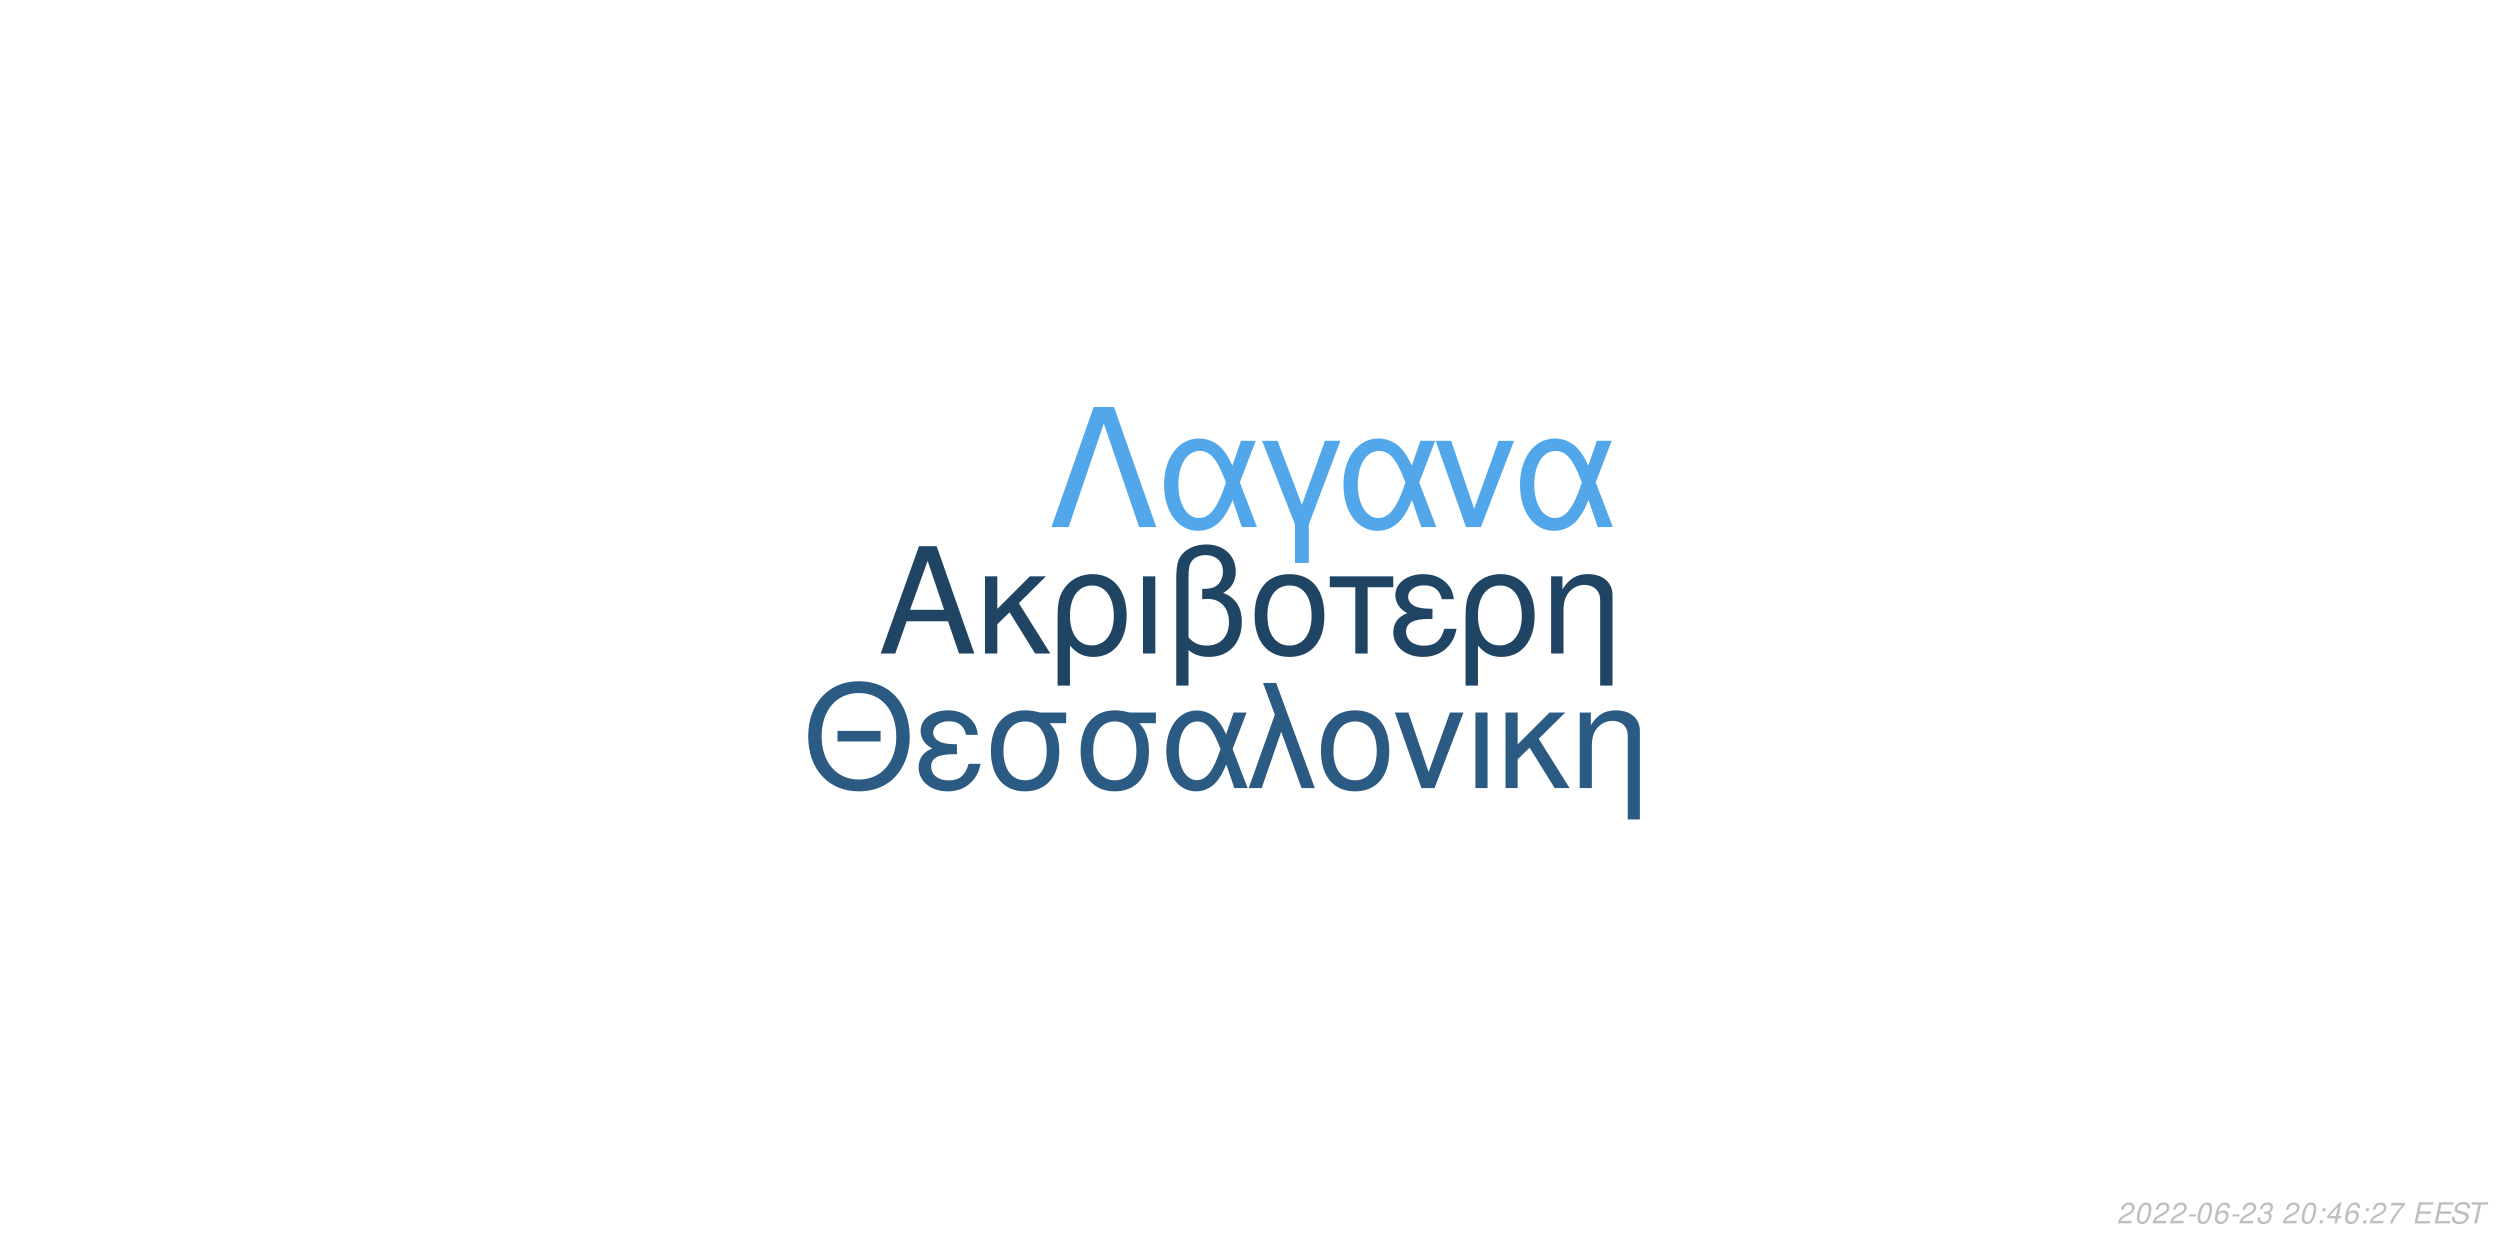
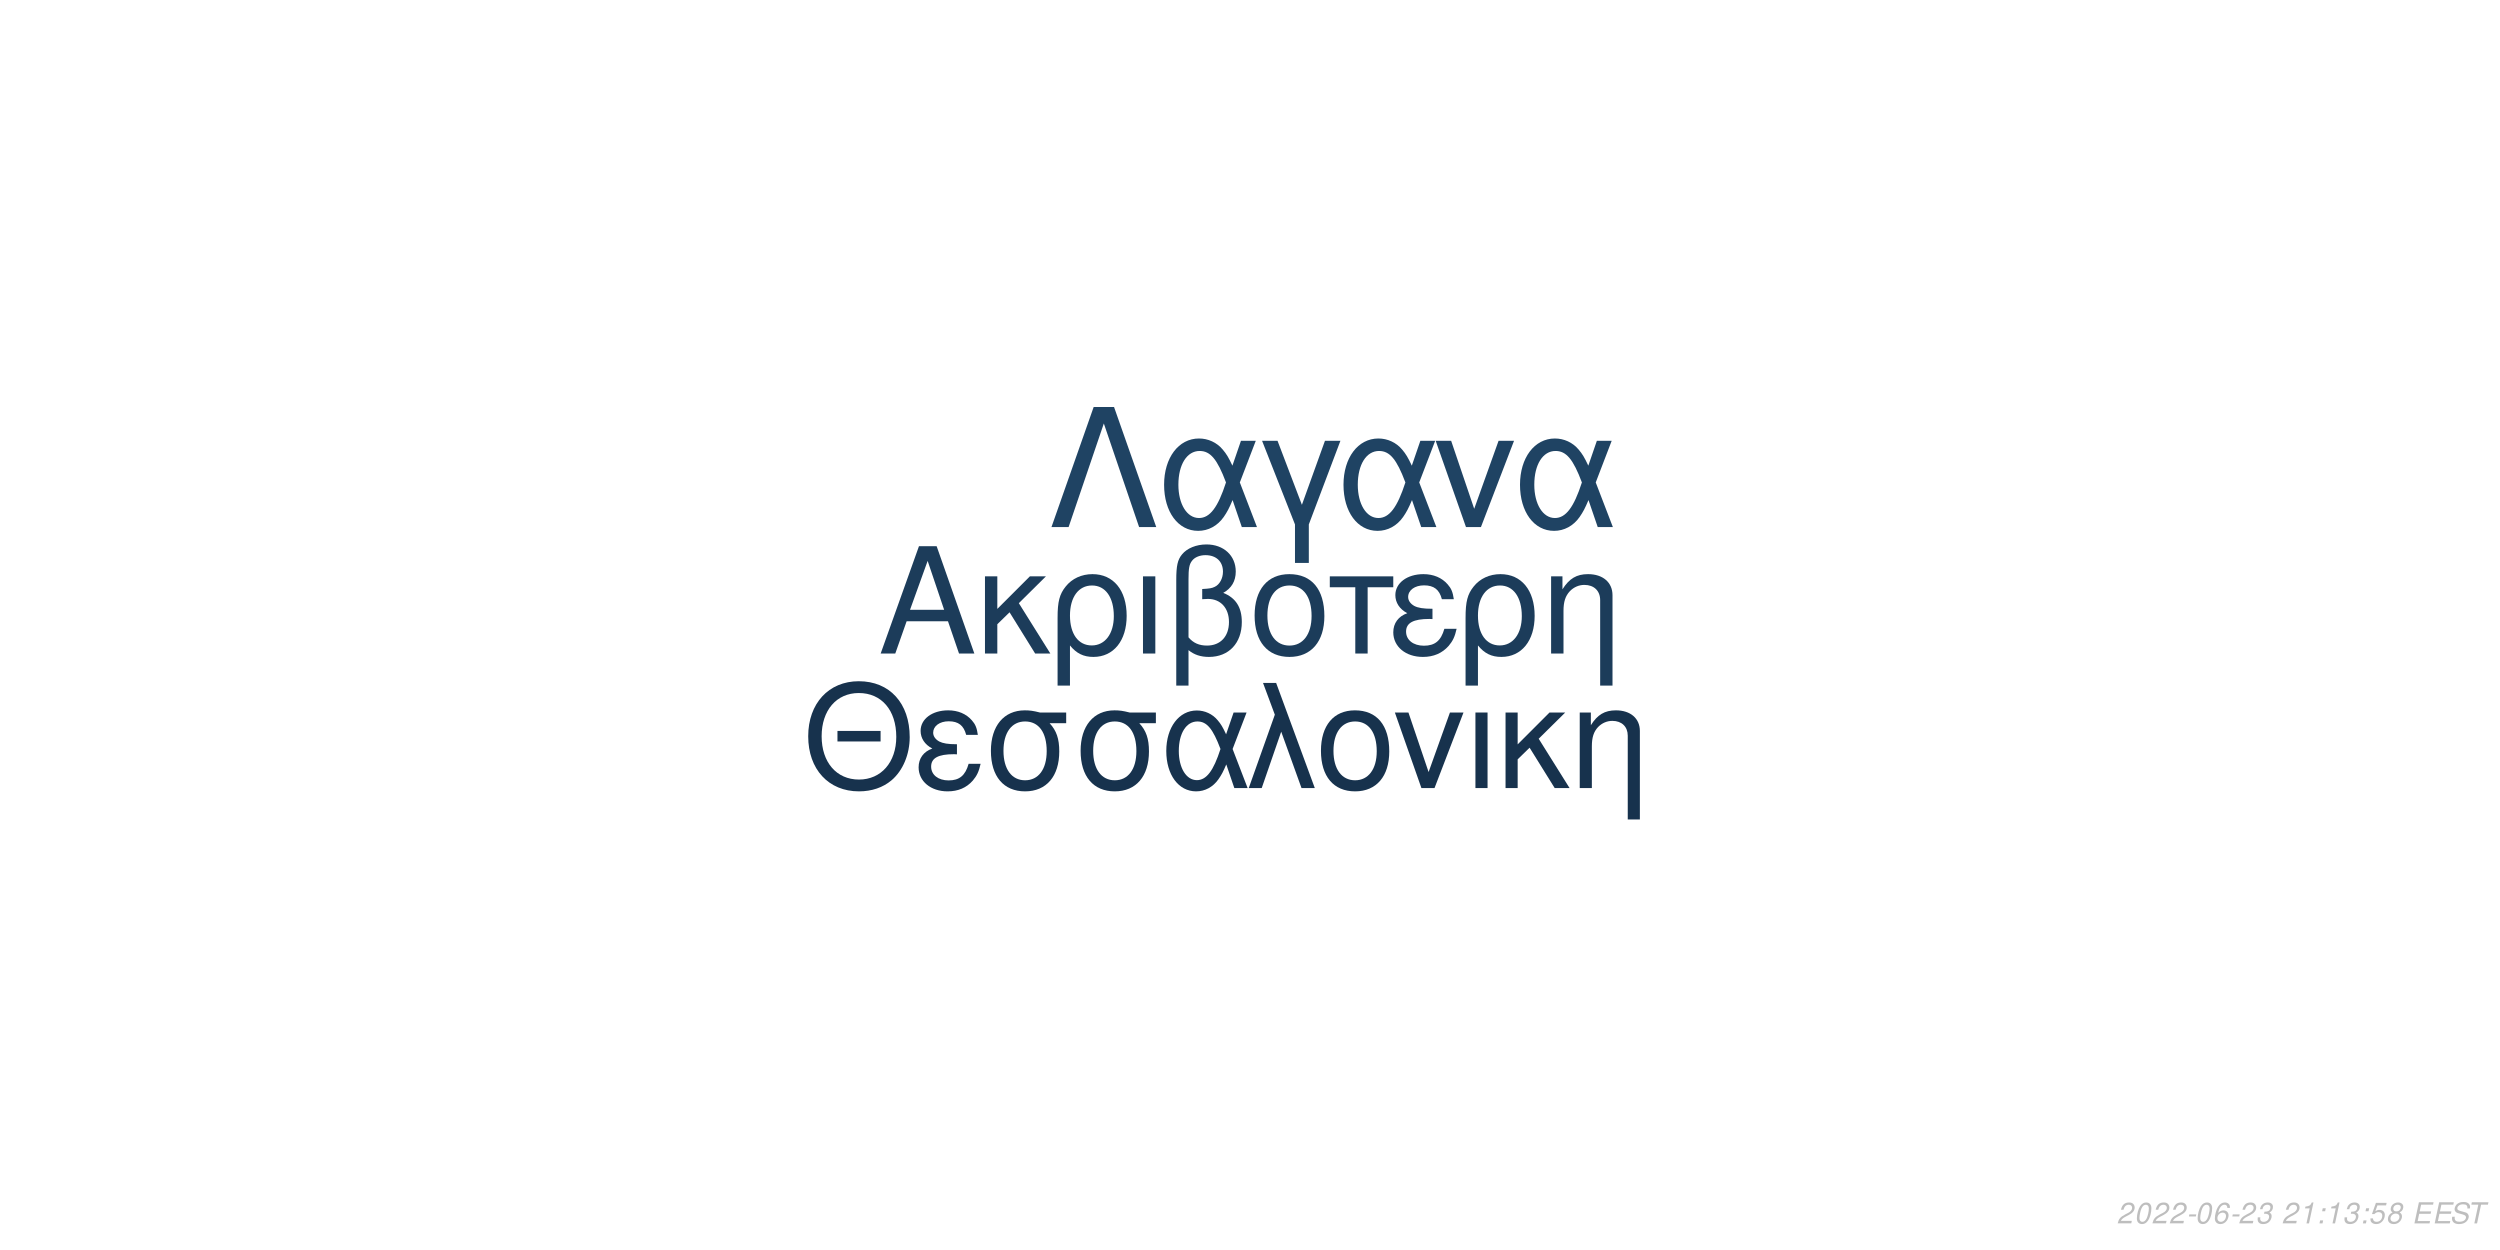
<svg xmlns="http://www.w3.org/2000/svg" xmlns:xlink="http://www.w3.org/1999/xlink" width="864pt" height="432pt" viewBox="0 0 864 432" version="1.1">
  <defs>
    <g>
      <symbol overflow="visible" id="glyph0-0">
        <path style="stroke:none;" d="" />
      </symbol>
      <symbol overflow="visible" id="glyph0-1">
        <path style="stroke:none;" d="M 24.125 -11.141 L 27.938 0 L 33.234 0 L 20.203 -37.094 L 14.094 -37.094 L 0.859 0 L 5.906 0 L 9.828 -11.141 Z M 22.797 -15.109 L 11 -15.109 L 17.094 -32.016 Z M 22.797 -15.109 " />
      </symbol>
      <symbol overflow="visible" id="glyph0-2">
        <path style="stroke:none;" d="M 7.172 -15.422 L 7.172 -26.672 L 2.906 -26.672 L 2.906 0 L 7.172 0 L 7.172 -10.125 L 11.406 -14.25 L 20.25 0 L 25.5 0 L 14.609 -17.406 L 23.969 -26.672 L 18.422 -26.672 Z M 7.172 -15.422 " />
      </symbol>
      <symbol overflow="visible" id="glyph0-3">
        <path style="stroke:none;" d="M 3 11.094 L 7.281 11.094 L 7.281 -2.797 C 9.516 -0.047 11.953 1.172 15.375 1.172 C 22.344 1.172 26.875 -4.422 26.875 -13.031 C 26.875 -21.891 22.297 -27.438 15.062 -27.438 C 11.297 -27.438 7.984 -25.906 5.797 -23.156 C 3.672 -20.516 3 -17.969 3 -12.359 Z M 14.906 -23.516 C 19.547 -23.516 22.438 -19.438 22.438 -12.922 C 22.438 -6.812 19.391 -2.797 14.812 -2.797 C 10.172 -2.797 7.281 -6.766 7.281 -13.125 C 7.281 -19.484 10.234 -23.516 14.906 -23.516 Z M 14.906 -23.516 " />
      </symbol>
      <symbol overflow="visible" id="glyph0-4">
        <path style="stroke:none;" d="M 3.516 0 L 7.781 0 L 7.781 -26.672 L 3.516 -26.672 Z M 3.516 0 " />
      </symbol>
      <symbol overflow="visible" id="glyph0-5">
        <path style="stroke:none;" d="M 4.016 11.094 L 8.25 11.094 L 8.25 -1.172 C 10.172 0.406 12.422 1.172 15.312 1.172 C 22.188 1.172 26.672 -3.609 26.672 -10.891 C 26.672 -15.984 24.578 -19.234 20.25 -20.969 C 23.109 -22.547 24.578 -25.031 24.578 -28.344 C 24.578 -33.844 20.406 -37.703 14.453 -37.703 C 10.938 -37.703 7.734 -36.391 6 -34.25 C 4.484 -32.422 4.016 -30.328 4.016 -25.391 Z M 8.25 -25.656 C 8.25 -29.359 8.5 -30.844 9.469 -32.062 C 10.375 -33.281 12.156 -34 14.094 -34 C 17.812 -34 20.156 -31.812 20.156 -28.297 C 20.156 -25.953 18.984 -23.812 17.297 -23.047 C 16.281 -22.547 15.469 -22.438 12.984 -22.297 L 12.984 -18.781 C 13.734 -18.828 14.344 -18.875 14.969 -18.875 C 19.344 -18.875 22.234 -15.719 22.234 -10.891 C 22.234 -5.906 19.281 -2.75 14.656 -2.75 C 11.953 -2.75 9.922 -3.609 8.25 -5.594 Z M 8.25 -25.656 " />
      </symbol>
      <symbol overflow="visible" id="glyph0-6">
        <path style="stroke:none;" d="M 14.094 -27.438 C 6.562 -27.438 2.094 -22.094 2.094 -13.125 C 2.094 -4.125 6.562 1.172 14.141 1.172 C 21.672 1.172 26.203 -4.172 26.203 -12.922 C 26.203 -22.188 21.828 -27.438 14.094 -27.438 Z M 14.141 -23.516 C 18.938 -23.516 21.781 -19.594 21.781 -12.984 C 21.781 -6.672 18.828 -2.75 14.141 -2.75 C 9.422 -2.75 6.516 -6.672 6.516 -13.125 C 6.516 -19.594 9.422 -23.516 14.141 -23.516 Z M 14.141 -23.516 " />
      </symbol>
      <symbol overflow="visible" id="glyph0-7">
        <path style="stroke:none;" d="M 7.891 0 L 12.156 0 L 12.156 -22.906 L 21.016 -22.906 L 21.016 -26.672 L -0.922 -26.672 L -0.922 -22.906 L 7.891 -22.906 Z M 7.891 0 " />
      </symbol>
      <symbol overflow="visible" id="glyph0-8">
        <path style="stroke:none;" d="M 14.562 -15.469 C 11.344 -15.469 9.562 -15.781 8.297 -16.438 C 6.922 -17.203 6.156 -18.328 6.156 -19.547 C 6.156 -21.891 8.453 -23.562 11.656 -23.562 C 15.062 -23.562 16.953 -22.094 17.812 -18.781 L 21.938 -18.781 C 21.578 -21.266 21.062 -22.5 19.797 -23.922 C 17.812 -26.203 14.906 -27.438 11.453 -27.438 C 5.797 -27.438 1.734 -24.375 1.734 -20.203 C 1.734 -17.609 3.156 -15.375 5.859 -13.938 C 2.797 -12.875 1.016 -10.484 1.016 -7.328 C 1.016 -2.391 5.297 1.172 11.25 1.172 C 14.969 1.172 17.906 -0.109 20.156 -2.641 C 21.578 -4.328 22.297 -5.797 22.906 -8.547 L 18.672 -8.547 C 17.5 -4.422 15.422 -2.703 11.609 -2.703 C 7.938 -2.703 5.438 -4.688 5.438 -7.578 C 5.438 -10.578 7.938 -11.953 13.484 -11.953 C 13.641 -11.953 14.094 -11.953 14.562 -11.906 Z M 14.562 -15.469 " />
      </symbol>
      <symbol overflow="visible" id="glyph0-9">
        <path style="stroke:none;" d="M 3.562 -26.672 L 3.562 0 L 7.844 0 L 7.844 -14.703 C 7.844 -17.906 8.5 -19.891 10.031 -21.531 C 11.406 -22.953 13.188 -23.719 15.062 -23.719 C 18.375 -23.719 20.516 -21.672 20.516 -18.469 L 20.516 11.094 L 24.781 11.094 L 24.781 -20.156 C 24.781 -24.578 21.469 -27.438 16.328 -27.438 C 12.359 -27.438 9.828 -25.906 7.484 -22.188 L 7.484 -26.672 Z M 3.562 -26.672 " />
      </symbol>
      <symbol overflow="visible" id="glyph1-0">
        <path style="stroke:none;" d="" />
      </symbol>
      <symbol overflow="visible" id="glyph1-1">
        <path style="stroke:none;" d="M 26.859 -19.734 L 11.953 -19.734 L 11.953 -16.094 L 26.859 -16.094 Z M 19.328 -36.922 C 8.922 -36.922 1.844 -29.25 1.844 -17.891 C 1.844 -6.484 8.875 1.141 19.391 1.141 C 23.812 1.141 27.703 -0.203 30.641 -2.688 C 34.578 -6.031 36.922 -11.656 36.922 -17.594 C 36.922 -29.297 30 -36.922 19.328 -36.922 Z M 19.328 -32.844 C 27.203 -32.844 32.281 -26.906 32.281 -17.688 C 32.281 -8.922 27.062 -2.938 19.391 -2.938 C 11.609 -2.938 6.484 -8.922 6.484 -17.891 C 6.484 -26.859 11.609 -32.844 19.328 -32.844 Z M 19.328 -32.844 " />
      </symbol>
      <symbol overflow="visible" id="glyph1-2">
        <path style="stroke:none;" d="M 14.25 -15.141 C 11.109 -15.141 9.375 -15.453 8.125 -16.094 C 6.781 -16.844 6.031 -17.938 6.031 -19.141 C 6.031 -21.422 8.266 -23.078 11.406 -23.078 C 14.75 -23.078 16.594 -21.625 17.438 -18.391 L 21.469 -18.391 C 21.125 -20.828 20.625 -22.031 19.391 -23.422 C 17.438 -25.656 14.594 -26.859 11.219 -26.859 C 5.688 -26.859 1.688 -23.875 1.688 -19.781 C 1.688 -17.234 3.094 -15.047 5.734 -13.656 C 2.734 -12.609 1 -10.266 1 -7.172 C 1 -2.344 5.188 1.141 11.016 1.141 C 14.656 1.141 17.547 -0.094 19.734 -2.594 C 21.125 -4.234 21.828 -5.688 22.422 -8.375 L 18.281 -8.375 C 17.141 -4.328 15.094 -2.641 11.359 -2.641 C 7.766 -2.641 5.328 -4.578 5.328 -7.422 C 5.328 -10.359 7.766 -11.703 13.203 -11.703 C 13.359 -11.703 13.797 -11.703 14.25 -11.656 Z M 14.25 -15.141 " />
      </symbol>
      <symbol overflow="visible" id="glyph1-3">
        <path style="stroke:none;" d="M 29 -26.109 L 19.938 -26.109 C 17.594 -26.703 16.438 -26.859 14.703 -26.859 C 7.469 -26.859 2.984 -21.469 2.984 -12.859 C 2.984 -4.031 7.375 1.141 14.797 1.141 C 22.172 1.141 26.609 -4.078 26.609 -12.656 C 26.609 -17.047 25.656 -19.828 23.266 -22.422 L 29 -22.422 Z M 14.797 -23.016 C 19.531 -23.016 22.266 -19.234 22.266 -12.75 C 22.266 -6.531 19.438 -2.688 14.797 -2.688 C 10.172 -2.688 7.328 -6.531 7.328 -12.859 C 7.328 -19.188 10.172 -23.016 14.797 -23.016 Z M 14.797 -23.016 " />
      </symbol>
      <symbol overflow="visible" id="glyph1-4">
        <path style="stroke:none;" d="M 29.344 -26.109 L 24.859 -26.109 L 22.266 -18.578 C 21.125 -21.031 20.484 -22.125 19.328 -23.469 C 17.547 -25.609 14.906 -26.812 12.156 -26.812 C 5.984 -26.812 1.594 -20.984 1.594 -12.812 C 1.594 -4.578 5.828 1.141 11.906 1.141 C 14.953 1.141 17.734 -0.344 19.625 -3.047 C 20.672 -4.531 21.281 -5.688 22.328 -8.172 L 25.109 0 L 29.703 0 L 24.516 -13.5 Z M 20.328 -13.5 C 17.891 -5.922 15.453 -2.734 12.156 -2.734 C 8.516 -2.734 5.922 -6.922 5.922 -12.812 C 5.922 -18.938 8.516 -23.016 12.359 -23.016 C 15.594 -23.016 17.688 -20.531 20.328 -13.5 Z M 20.328 -13.5 " />
      </symbol>
      <symbol overflow="visible" id="glyph1-5">
        <path style="stroke:none;" d="M 1.094 0 L 5.578 0 L 12.312 -19.484 L 19.328 0 L 23.922 0 L 10.562 -36.328 L 6.031 -36.328 L 10.109 -25.359 Z M 1.094 0 " />
      </symbol>
      <symbol overflow="visible" id="glyph1-6">
        <path style="stroke:none;" d="M 13.797 -26.859 C 6.422 -26.859 2.047 -21.625 2.047 -12.859 C 2.047 -4.031 6.422 1.141 13.859 1.141 C 21.234 1.141 25.656 -4.078 25.656 -12.656 C 25.656 -21.719 21.375 -26.859 13.797 -26.859 Z M 13.859 -23.016 C 18.531 -23.016 21.328 -19.188 21.328 -12.703 C 21.328 -6.531 18.438 -2.688 13.859 -2.688 C 9.219 -2.688 6.375 -6.531 6.375 -12.859 C 6.375 -19.188 9.219 -23.016 13.859 -23.016 Z M 13.859 -23.016 " />
      </symbol>
      <symbol overflow="visible" id="glyph1-7">
        <path style="stroke:none;" d="M 14.297 0 L 24.312 -26.109 L 19.625 -26.109 L 12.25 -5.531 L 5.281 -26.109 L 0.594 -26.109 L 9.766 0 Z M 14.297 0 " />
      </symbol>
      <symbol overflow="visible" id="glyph1-8">
        <path style="stroke:none;" d="M 3.438 0 L 7.625 0 L 7.625 -26.109 L 3.438 -26.109 Z M 3.438 0 " />
      </symbol>
      <symbol overflow="visible" id="glyph1-9">
        <path style="stroke:none;" d="M 7.031 -15.094 L 7.031 -26.109 L 2.844 -26.109 L 2.844 0 L 7.031 0 L 7.031 -9.922 L 11.156 -13.953 L 19.828 0 L 24.969 0 L 14.297 -17.047 L 23.469 -26.109 L 18.031 -26.109 Z M 7.031 -15.094 " />
      </symbol>
      <symbol overflow="visible" id="glyph1-10">
        <path style="stroke:none;" d="M 3.484 -26.109 L 3.484 0 L 7.672 0 L 7.672 -14.406 C 7.672 -17.547 8.328 -19.484 9.812 -21.078 C 11.156 -22.469 12.906 -23.219 14.75 -23.219 C 17.984 -23.219 20.078 -21.234 20.078 -18.094 L 20.078 10.859 L 24.266 10.859 L 24.266 -19.734 C 24.266 -24.062 21.031 -26.859 16 -26.859 C 12.109 -26.859 9.609 -25.359 7.328 -21.719 L 7.328 -26.109 Z M 3.484 -26.109 " />
      </symbol>
      <symbol overflow="visible" id="glyph2-0">
        <path style="stroke:none;" d="" />
      </symbol>
      <symbol overflow="visible" id="glyph2-1">
        <path style="stroke:none;" d="M 22.531 -41.484 L 15.484 -41.484 L 0.906 0 L 6.828 0 L 19 -35.797 L 31.188 0 L 37.109 0 Z M 22.531 -41.484 " />
      </symbol>
      <symbol overflow="visible" id="glyph2-2">
        <path style="stroke:none;" d="M 33.516 -29.812 L 28.391 -29.812 L 25.438 -21.219 C 24.125 -24.016 23.391 -25.266 22.078 -26.797 C 20.031 -29.25 17.016 -30.609 13.891 -30.609 C 6.828 -30.609 1.828 -23.953 1.828 -14.625 C 1.828 -5.234 6.656 1.312 13.594 1.312 C 17.078 1.312 20.266 -0.391 22.422 -3.469 C 23.609 -5.172 24.297 -6.484 25.5 -9.328 L 28.688 0 L 33.922 0 L 28 -15.422 Z M 23.219 -15.422 C 20.422 -6.766 17.641 -3.125 13.891 -3.125 C 9.734 -3.125 6.766 -7.906 6.766 -14.625 C 6.766 -21.625 9.734 -26.297 14.109 -26.297 C 17.812 -26.297 20.203 -23.453 23.219 -15.422 Z M 23.219 -15.422 " />
      </symbol>
      <symbol overflow="visible" id="glyph2-3">
        <path style="stroke:none;" d="M 12.062 12.406 L 16.844 12.406 L 16.844 -0.906 L 27.766 -29.812 L 22.422 -29.812 L 14.453 -7.688 L 6.031 -29.812 L 0.688 -29.812 L 12.062 -0.906 Z M 12.062 12.406 " />
      </symbol>
      <symbol overflow="visible" id="glyph2-4">
        <path style="stroke:none;" d="M 16.328 0 L 27.766 -29.812 L 22.422 -29.812 L 14 -6.312 L 6.031 -29.812 L 0.688 -29.812 L 11.156 0 Z M 16.328 0 " />
      </symbol>
      <symbol overflow="visible" id="glyph3-0">
        <path style="stroke:none;" d="" />
      </symbol>
      <symbol overflow="visible" id="glyph3-1">
        <path style="stroke:none;" d="M 5.234 -0.875 L 1.469 -0.875 C 1.641 -1.375 2.203 -1.891 3.109 -2.344 L 4.234 -2.938 C 5.562 -3.625 6.219 -4.469 6.219 -5.484 C 6.219 -5.938 6.062 -6.359 5.797 -6.656 C 5.469 -7.047 4.984 -7.234 4.312 -7.234 C 2.766 -7.234 1.891 -6.453 1.484 -4.734 L 2.375 -4.734 C 2.484 -5.188 2.609 -5.484 2.797 -5.75 C 3.094 -6.203 3.609 -6.453 4.188 -6.453 C 4.891 -6.453 5.344 -6.031 5.344 -5.375 C 5.344 -4.703 4.859 -4.094 4.016 -3.656 L 2.984 -3.125 C 1.234 -2.188 0.797 -1.656 0.344 -0.016 L 5.047 -0.016 Z M 5.234 -0.875 " />
      </symbol>
      <symbol overflow="visible" id="glyph3-2">
        <path style="stroke:none;" d="M 4.203 -7.234 C 3.375 -7.234 2.688 -6.812 2.125 -5.984 C 1.484 -5.047 0.984 -3.188 0.984 -1.734 C 0.984 -1.109 1.172 -0.562 1.484 -0.266 C 1.797 0.047 2.281 0.234 2.766 0.234 C 3.625 0.234 4.281 -0.156 4.859 -1.016 C 5.516 -1.953 6 -3.797 6 -5.266 C 6 -6.5 5.328 -7.234 4.203 -7.234 Z M 4.094 -6.453 C 4.734 -6.453 5.125 -5.984 5.125 -5.156 C 5.125 -4.203 4.781 -2.625 4.406 -1.812 C 3.984 -0.938 3.516 -0.547 2.875 -0.547 C 2.25 -0.547 1.875 -1.031 1.875 -1.828 C 1.875 -2.797 2.203 -4.344 2.594 -5.203 C 2.984 -6.047 3.453 -6.453 4.094 -6.453 Z M 4.094 -6.453 " />
      </symbol>
      <symbol overflow="visible" id="glyph3-3">
        <path style="stroke:none;" d="M 3.516 -3.125 L 1.125 -3.125 L 0.969 -2.406 L 3.359 -2.406 Z M 3.516 -3.125 " />
      </symbol>
      <symbol overflow="visible" id="glyph3-4">
        <path style="stroke:none;" d="M 6.125 -5.344 L 6.141 -5.625 C 6.141 -6.609 5.453 -7.234 4.391 -7.234 C 3.438 -7.234 2.641 -6.719 2.016 -5.703 C 1.422 -4.781 0.938 -2.953 0.938 -1.688 C 0.938 -0.516 1.688 0.234 2.859 0.234 C 3.703 0.234 4.438 -0.156 5 -0.875 C 5.406 -1.422 5.672 -2.156 5.672 -2.766 C 5.672 -3.812 4.969 -4.5 3.906 -4.5 C 3.234 -4.5 2.672 -4.234 2.094 -3.625 C 2.406 -5.375 3.234 -6.453 4.25 -6.453 C 4.703 -6.453 5.062 -6.234 5.172 -5.844 C 5.203 -5.719 5.234 -5.578 5.25 -5.344 Z M 3.656 -3.734 C 4.344 -3.734 4.797 -3.281 4.797 -2.625 C 4.797 -1.469 3.984 -0.547 2.984 -0.547 C 2.297 -0.547 1.812 -1.047 1.812 -1.766 C 1.812 -2.859 2.625 -3.734 3.656 -3.734 Z M 3.656 -3.734 " />
      </symbol>
      <symbol overflow="visible" id="glyph3-5">
        <path style="stroke:none;" d="M 2.922 -3.312 C 3.125 -3.344 3.234 -3.344 3.375 -3.344 C 4.203 -3.344 4.688 -3 4.688 -2.406 C 4.688 -1.312 3.906 -0.547 2.781 -0.547 C 2.047 -0.547 1.594 -0.938 1.594 -1.562 C 1.594 -1.719 1.609 -1.844 1.656 -2.094 L 0.766 -2.094 C 0.734 -1.797 0.719 -1.641 0.719 -1.469 C 0.719 -0.375 1.406 0.234 2.641 0.234 C 3.547 0.234 4.297 -0.078 4.812 -0.656 C 5.266 -1.156 5.562 -1.875 5.562 -2.547 C 5.562 -3.125 5.344 -3.453 4.797 -3.734 C 5.641 -4.234 6.016 -4.844 6.016 -5.734 C 6.016 -6.656 5.312 -7.234 4.203 -7.234 C 3.375 -7.234 2.672 -6.938 2.188 -6.375 C 1.891 -6.031 1.703 -5.641 1.516 -4.906 L 2.391 -4.906 C 2.5 -5.359 2.594 -5.594 2.734 -5.812 C 3.047 -6.234 3.516 -6.453 4.078 -6.453 C 4.734 -6.453 5.141 -6.125 5.141 -5.578 C 5.141 -5.188 5.016 -4.797 4.797 -4.547 C 4.516 -4.234 4 -4.062 3.266 -4.062 L 3.078 -4.062 Z M 2.922 -3.312 " />
      </symbol>
      <symbol overflow="visible" id="glyph3-6">
        <path style="stroke:none;" d="" />
      </symbol>
      <symbol overflow="visible" id="glyph3-7">
+         <path style="stroke:none;" d="M 3.703 -5.188 L 2.594 0 L 3.469 0 L 5.016 -7.234 L 4.438 -7.234 C 3.906 -6.156 3.688 -6.016 2.234 -5.812 L 2.109 -5.188 Z M 3.703 -5.188 " />
+       </symbol>
+       <symbol overflow="visible" id="glyph3-8">
        <path style="stroke:none;" d="M 2.359 -1.031 L 1.312 -1.031 L 1.094 0 L 2.141 0 Z M 3.266 -5.234 L 2.219 -5.234 L 2 -4.203 L 3.047 -4.203 Z M 3.266 -5.234 " />
      </symbol>
-       <symbol overflow="visible" id="glyph3-8">
-         <path style="stroke:none;" d="M 3.625 -1.75 L 3.266 0 L 4.141 0 L 4.516 -1.75 L 5.562 -1.75 L 5.734 -2.531 L 4.688 -2.531 L 5.688 -7.234 L 5.016 -7.234 L 0.844 -2.672 L 0.641 -1.75 Z M 3.797 -2.531 L 1.594 -2.531 L 4.469 -5.703 Z M 3.797 -2.531 " />
-       </symbol>
      <symbol overflow="visible" id="glyph3-9">
-         <path style="stroke:none;" d="M 6.703 -7.094 L 1.953 -7.094 L 1.766 -6.219 L 5.594 -6.219 C 3.344 -3.688 2.266 -2.109 1.375 0 L 2.344 0 C 3.031 -1.906 4.828 -4.594 6.547 -6.281 Z M 6.703 -7.094 " />
+         <path style="stroke:none;" d="M 6.297 -7.094 L 2.594 -7.094 L 1.234 -3.234 L 2.047 -3.234 C 2.656 -3.766 2.938 -3.906 3.531 -3.906 C 4.328 -3.906 4.797 -3.453 4.797 -2.688 C 4.797 -1.438 3.969 -0.547 2.828 -0.547 C 2.031 -0.547 1.609 -0.938 1.578 -1.734 L 0.703 -1.734 L 0.703 -1.516 C 0.703 -0.938 0.844 -0.547 1.188 -0.266 C 1.562 0.062 2.078 0.234 2.703 0.234 C 3.656 0.234 4.391 -0.156 4.984 -0.922 C 5.422 -1.5 5.672 -2.234 5.672 -2.953 C 5.672 -4 4.938 -4.672 3.812 -4.672 C 3.328 -4.672 2.906 -4.547 2.406 -4.234 L 3.109 -6.219 L 6.109 -6.219 Z M 6.297 -7.094 " />
      </symbol>
      <symbol overflow="visible" id="glyph3-10">
+         <path style="stroke:none;" d="M 4.766 -3.797 C 5.078 -3.969 5.234 -4.078 5.438 -4.234 C 5.812 -4.594 6.062 -5.172 6.062 -5.734 C 6.062 -6.625 5.344 -7.234 4.266 -7.234 C 2.812 -7.234 1.703 -6.219 1.703 -4.875 C 1.703 -4.406 1.875 -4.125 2.359 -3.812 C 1.297 -3.312 0.75 -2.516 0.75 -1.469 C 0.75 -0.438 1.547 0.234 2.812 0.234 C 3.656 0.234 4.359 -0.094 4.938 -0.734 C 5.359 -1.234 5.609 -1.859 5.609 -2.438 C 5.609 -3.047 5.312 -3.516 4.766 -3.797 Z M 4.109 -6.453 C 4.797 -6.453 5.188 -6.125 5.188 -5.578 C 5.188 -5.266 5.062 -4.922 4.859 -4.672 C 4.562 -4.312 4.188 -4.156 3.656 -4.156 C 2.984 -4.156 2.594 -4.453 2.594 -4.984 C 2.594 -5.859 3.203 -6.453 4.109 -6.453 Z M 3.453 -3.406 C 4.234 -3.406 4.734 -2.984 4.734 -2.312 C 4.734 -1.312 3.922 -0.547 2.875 -0.547 C 2.125 -0.547 1.625 -0.969 1.625 -1.625 C 1.625 -2.609 2.438 -3.406 3.453 -3.406 Z M 3.453 -3.406 " />
+       </symbol>
+       <symbol overflow="visible" id="glyph3-11">
        <path style="stroke:none;" d="M 2.547 -3.312 L 6.5 -3.312 L 6.688 -4.141 L 2.719 -4.141 L 3.219 -6.469 L 7.344 -6.469 L 7.516 -7.297 L 2.453 -7.297 L 0.906 0 L 6.125 0 L 6.297 -0.812 L 2.016 -0.812 Z M 2.547 -3.312 " />
      </symbol>
-       <symbol overflow="visible" id="glyph3-11">
+       <symbol overflow="visible" id="glyph3-12">
        <path style="stroke:none;" d="M 7.062 -5.156 C 7.125 -5.438 7.141 -5.562 7.141 -5.703 C 7.141 -6.156 6.938 -6.594 6.594 -6.891 C 6.188 -7.25 5.656 -7.406 4.875 -7.406 C 3.844 -7.406 3.047 -7.125 2.5 -6.562 C 2.094 -6.141 1.781 -5.438 1.781 -4.922 C 1.781 -4.297 2.219 -3.766 2.891 -3.562 L 4.594 -3.094 C 5.406 -2.859 5.734 -2.578 5.734 -2.094 C 5.734 -1.781 5.547 -1.406 5.266 -1.141 C 4.844 -0.766 4.266 -0.578 3.453 -0.578 C 2.328 -0.578 1.812 -0.984 1.812 -1.906 C 1.812 -2.047 1.812 -2.125 1.844 -2.312 L 0.984 -2.312 C 0.906 -2.062 0.891 -1.906 0.891 -1.688 C 0.891 -0.484 1.797 0.234 3.297 0.234 C 4.359 0.234 5.234 -0.062 5.812 -0.609 C 6.344 -1.078 6.688 -1.797 6.688 -2.375 C 6.688 -2.641 6.609 -2.906 6.453 -3.156 C 6.234 -3.5 5.938 -3.703 5.469 -3.828 L 3.75 -4.312 C 2.984 -4.547 2.734 -4.734 2.734 -5.188 C 2.734 -5.547 2.875 -5.844 3.188 -6.109 C 3.547 -6.438 4.031 -6.594 4.703 -6.594 C 5.266 -6.594 5.688 -6.484 5.906 -6.297 C 6.094 -6.125 6.219 -5.797 6.219 -5.516 C 6.219 -5.422 6.203 -5.344 6.188 -5.156 Z M 7.062 -5.156 " />
      </symbol>
-       <symbol overflow="visible" id="glyph3-12">
+       <symbol overflow="visible" id="glyph3-13">
        <path style="stroke:none;" d="M 4.938 -6.469 L 7.312 -6.469 L 7.484 -7.297 L 1.75 -7.297 L 1.578 -6.469 L 3.984 -6.469 L 2.609 0 L 3.547 0 Z M 4.938 -6.469 " />
      </symbol>
    </g>
  </defs>
  <g id="surface1">
    <rect x="0" y="0" width="864" height="432" style="fill:rgb(100%,100%,100%);fill-opacity:1;stroke:none;" />
-     <g style="fill:rgb(12.157%,26.667%,39.216%);fill-opacity:1;">
+     <g style="fill:rgb(10.98%,23.529%,35.294%);fill-opacity:1;">
      <use xlink:href="#glyph0-1" x="303.5" y="225.861" />
      <use xlink:href="#glyph0-2" x="337.5" y="225.861" />
      <use xlink:href="#glyph0-3" x="362.5" y="225.861" />
      <use xlink:href="#glyph0-4" x="391.5" y="225.861" />
      <use xlink:href="#glyph0-5" x="402.5" y="225.861" />
      <use xlink:href="#glyph0-6" x="431.5" y="225.861" />
      <use xlink:href="#glyph0-7" x="460.5" y="225.861" />
      <use xlink:href="#glyph0-8" x="480.5" y="225.861" />
      <use xlink:href="#glyph0-3" x="503.5" y="225.861" />
      <use xlink:href="#glyph0-9" x="532.5" y="225.861" />
    </g>
-     <g style="fill:rgb(16.863%,35.294%,50.98%);fill-opacity:1;">
+     <g style="fill:rgb(9.02%,19.608%,30.196%);fill-opacity:1;">
      <use xlink:href="#glyph1-1" x="277.473" y="272.354" />
      <use xlink:href="#glyph1-2" x="316.473" y="272.354" />
      <use xlink:href="#glyph1-3" x="339.473" y="272.354" />
      <use xlink:href="#glyph1-3" x="370.473" y="272.354" />
      <use xlink:href="#glyph1-4" x="401.473" y="272.354" />
      <use xlink:href="#glyph1-5" x="430.473" y="272.354" />
      <use xlink:href="#glyph1-6" x="454.473" y="272.354" />
      <use xlink:href="#glyph1-7" x="481.473" y="272.354" />
      <use xlink:href="#glyph1-8" x="506.473" y="272.354" />
      <use xlink:href="#glyph1-9" x="517.473" y="272.354" />
      <use xlink:href="#glyph1-10" x="542.473" y="272.354" />
    </g>
-     <g style="fill:rgb(31.765%,65.49%,91.765%);fill-opacity:1;">
+     <g style="fill:rgb(12.157%,26.275%,38.824%);fill-opacity:1;">
      <use xlink:href="#glyph2-1" x="362.484" y="182.152" />
      <use xlink:href="#glyph2-2" x="400.484" y="182.152" />
      <use xlink:href="#glyph2-3" x="435.484" y="182.152" />
      <use xlink:href="#glyph2-2" x="462.484" y="182.152" />
      <use xlink:href="#glyph2-4" x="495.484" y="182.152" />
      <use xlink:href="#glyph2-2" x="523.484" y="182.152" />
    </g>
    <g style="fill:rgb(74.51%,74.51%,74.51%);fill-opacity:1;">
      <use xlink:href="#glyph3-1" x="731.52" y="422.81" />
      <use xlink:href="#glyph3-2" x="737.52" y="422.81" />
      <use xlink:href="#glyph3-1" x="743.52" y="422.81" />
      <use xlink:href="#glyph3-1" x="749.52" y="422.81" />
      <use xlink:href="#glyph3-3" x="755.52" y="422.81" />
      <use xlink:href="#glyph3-2" x="758.52" y="422.81" />
      <use xlink:href="#glyph3-4" x="764.52" y="422.81" />
      <use xlink:href="#glyph3-3" x="770.52" y="422.81" />
      <use xlink:href="#glyph3-1" x="773.52" y="422.81" />
      <use xlink:href="#glyph3-5" x="779.52" y="422.81" />
      <use xlink:href="#glyph3-6" x="785.52" y="422.81" />
      <use xlink:href="#glyph3-1" x="788.52" y="422.81" />
-       <use xlink:href="#glyph3-2" x="794.52" y="422.81" />
-       <use xlink:href="#glyph3-7" x="800.52" y="422.81" />
-       <use xlink:href="#glyph3-8" x="803.52" y="422.81" />
-       <use xlink:href="#glyph3-4" x="809.52" y="422.81" />
-       <use xlink:href="#glyph3-7" x="815.52" y="422.81" />
-       <use xlink:href="#glyph3-1" x="818.52" y="422.81" />
-       <use xlink:href="#glyph3-9" x="824.52" y="422.81" />
+       <use xlink:href="#glyph3-7" x="794.52" y="422.81" />
+       <use xlink:href="#glyph3-8" x="800.52" y="422.81" />
+       <use xlink:href="#glyph3-7" x="803.52" y="422.81" />
+       <use xlink:href="#glyph3-5" x="809.52" y="422.81" />
+       <use xlink:href="#glyph3-8" x="815.52" y="422.81" />
+       <use xlink:href="#glyph3-9" x="818.52" y="422.81" />
+       <use xlink:href="#glyph3-10" x="824.52" y="422.81" />
      <use xlink:href="#glyph3-6" x="830.52" y="422.81" />
-       <use xlink:href="#glyph3-10" x="833.52" y="422.81" />
-       <use xlink:href="#glyph3-10" x="840.52" y="422.81" />
-       <use xlink:href="#glyph3-11" x="846.52" y="422.81" />
-       <use xlink:href="#glyph3-12" x="852.52" y="422.81" />
+       <use xlink:href="#glyph3-11" x="833.52" y="422.81" />
+       <use xlink:href="#glyph3-11" x="840.52" y="422.81" />
+       <use xlink:href="#glyph3-12" x="846.52" y="422.81" />
+       <use xlink:href="#glyph3-13" x="852.52" y="422.81" />
    </g>
  </g>
</svg>
